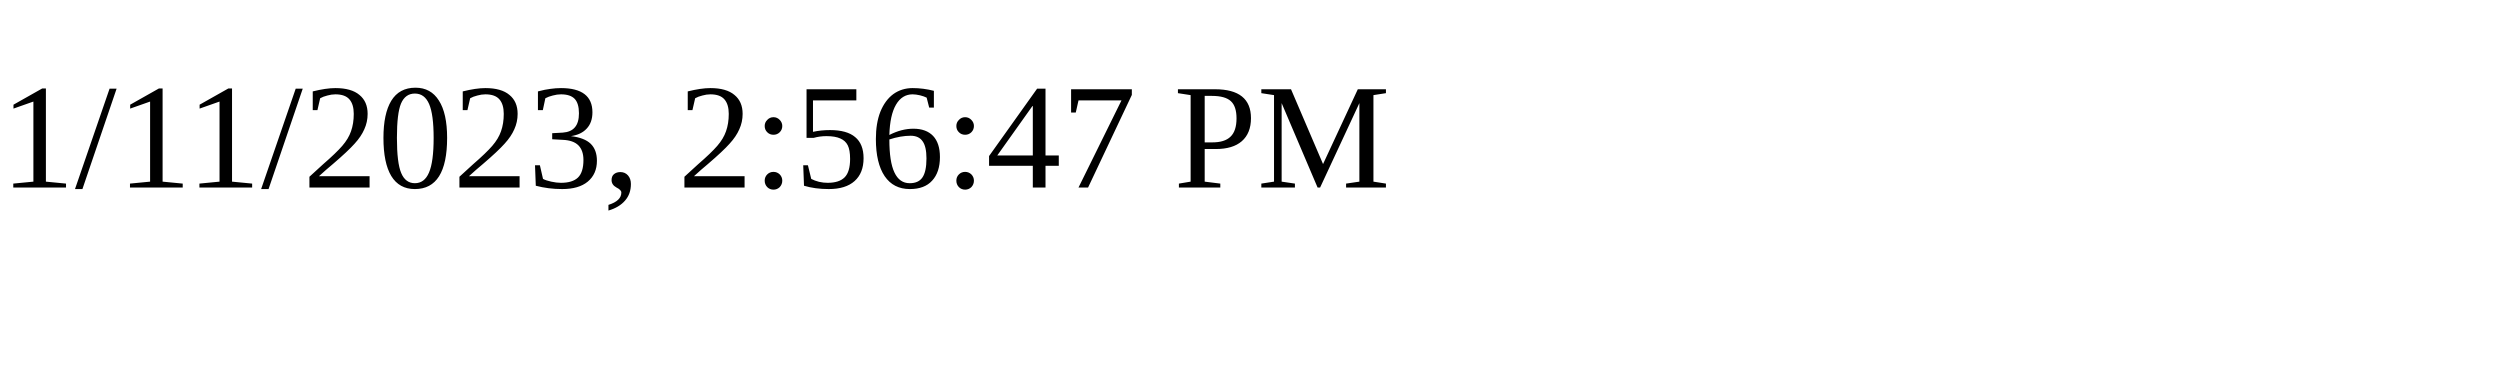
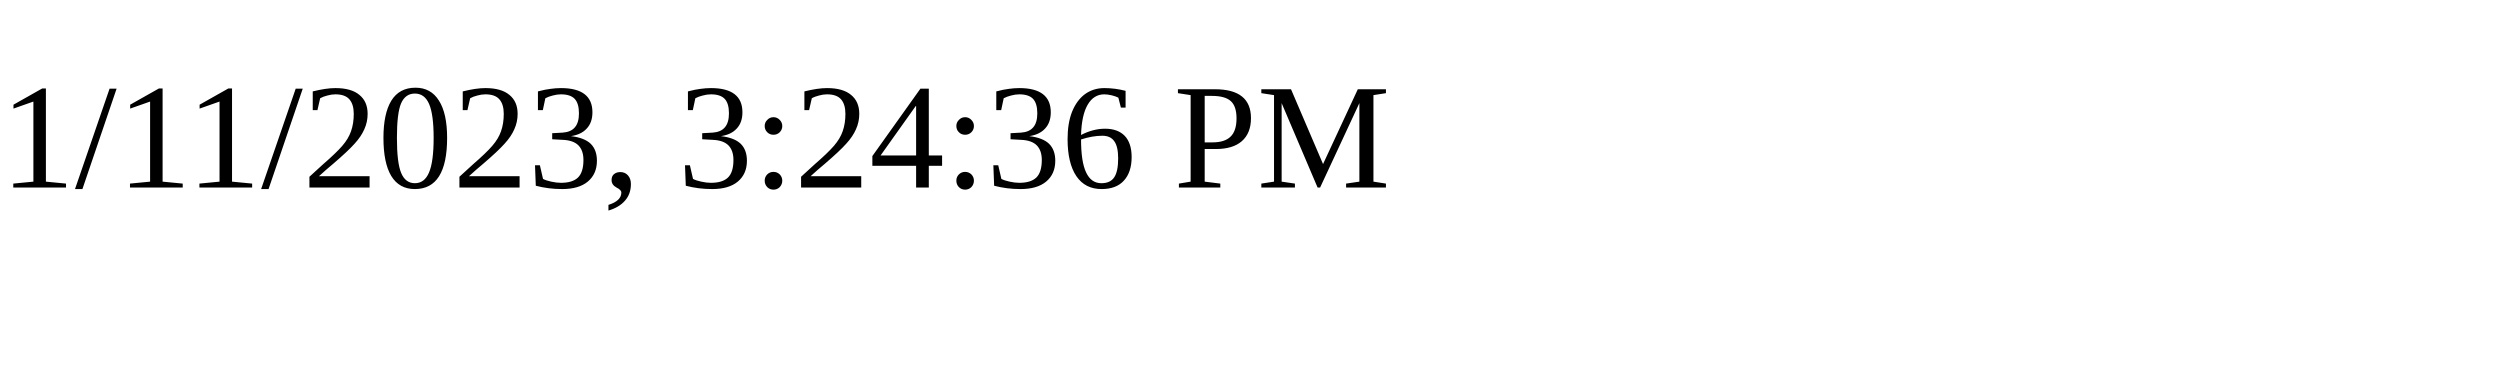
<svg xmlns="http://www.w3.org/2000/svg" height="30" width="200">
-   <text x="0" y="15">1/11/2023, 2:56:47 PM</text>
+   <text x="0" y="15">1/11/2023, 3:24:36 PM</text>
</svg>
